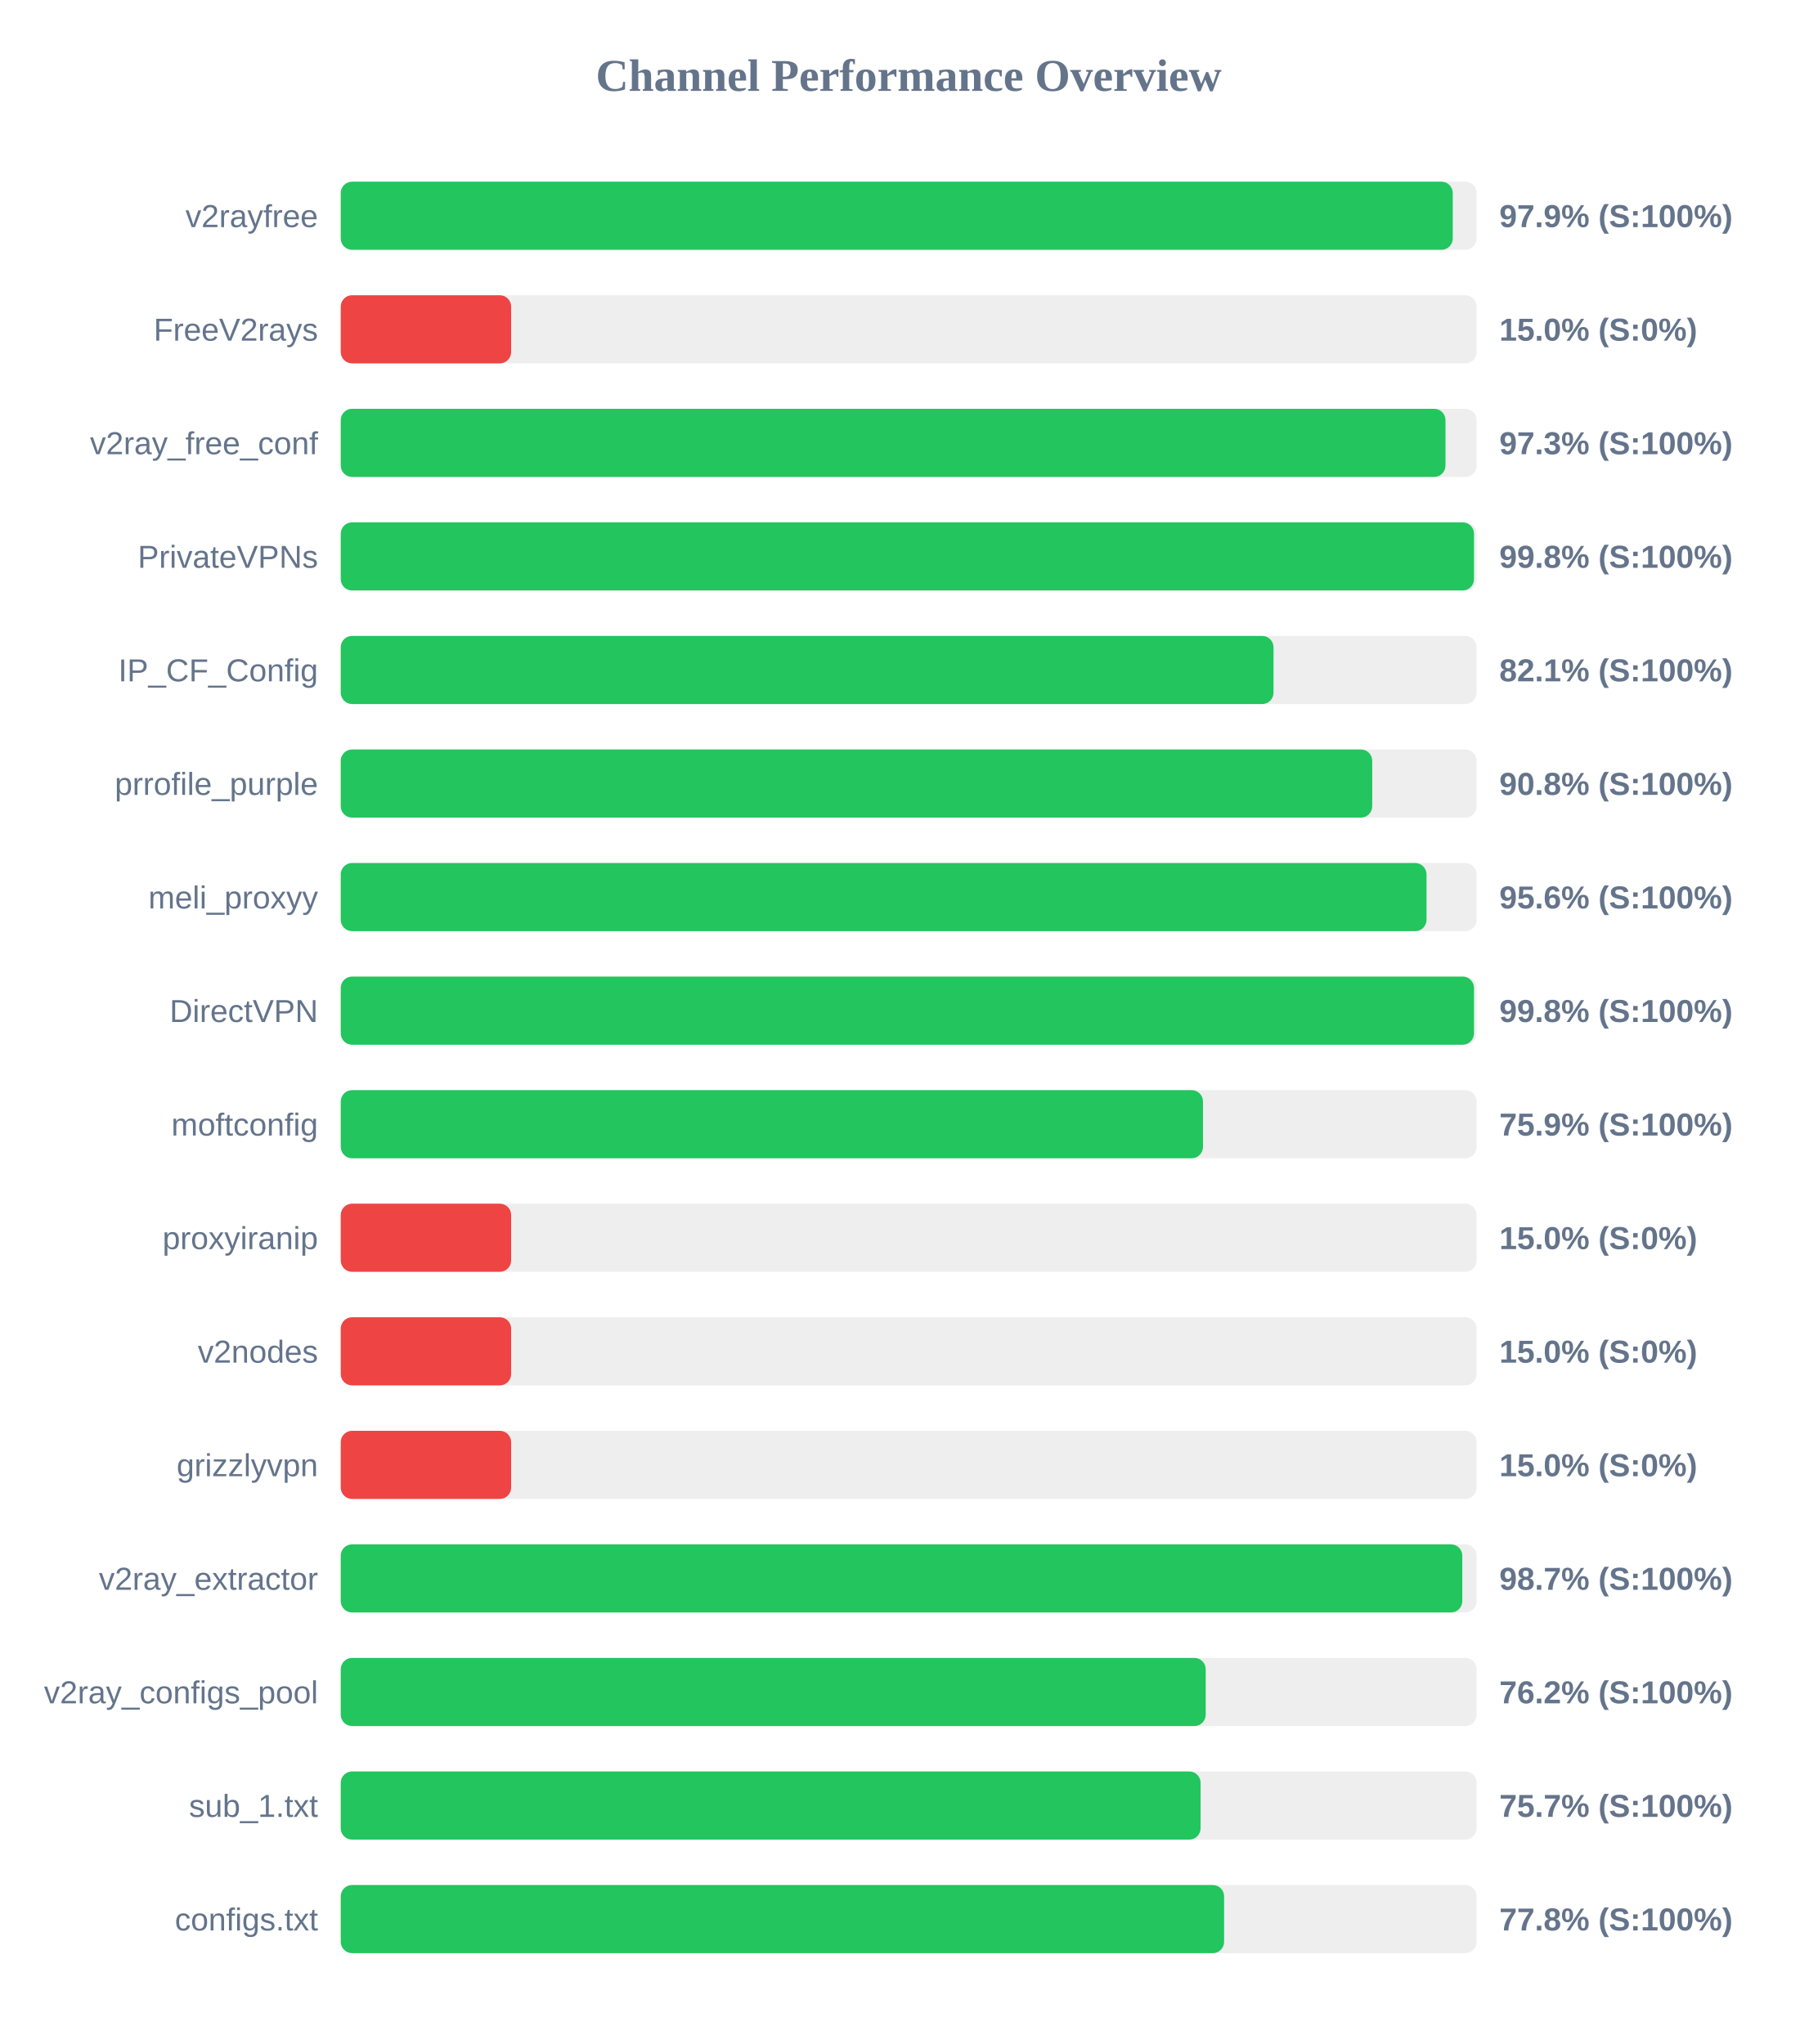
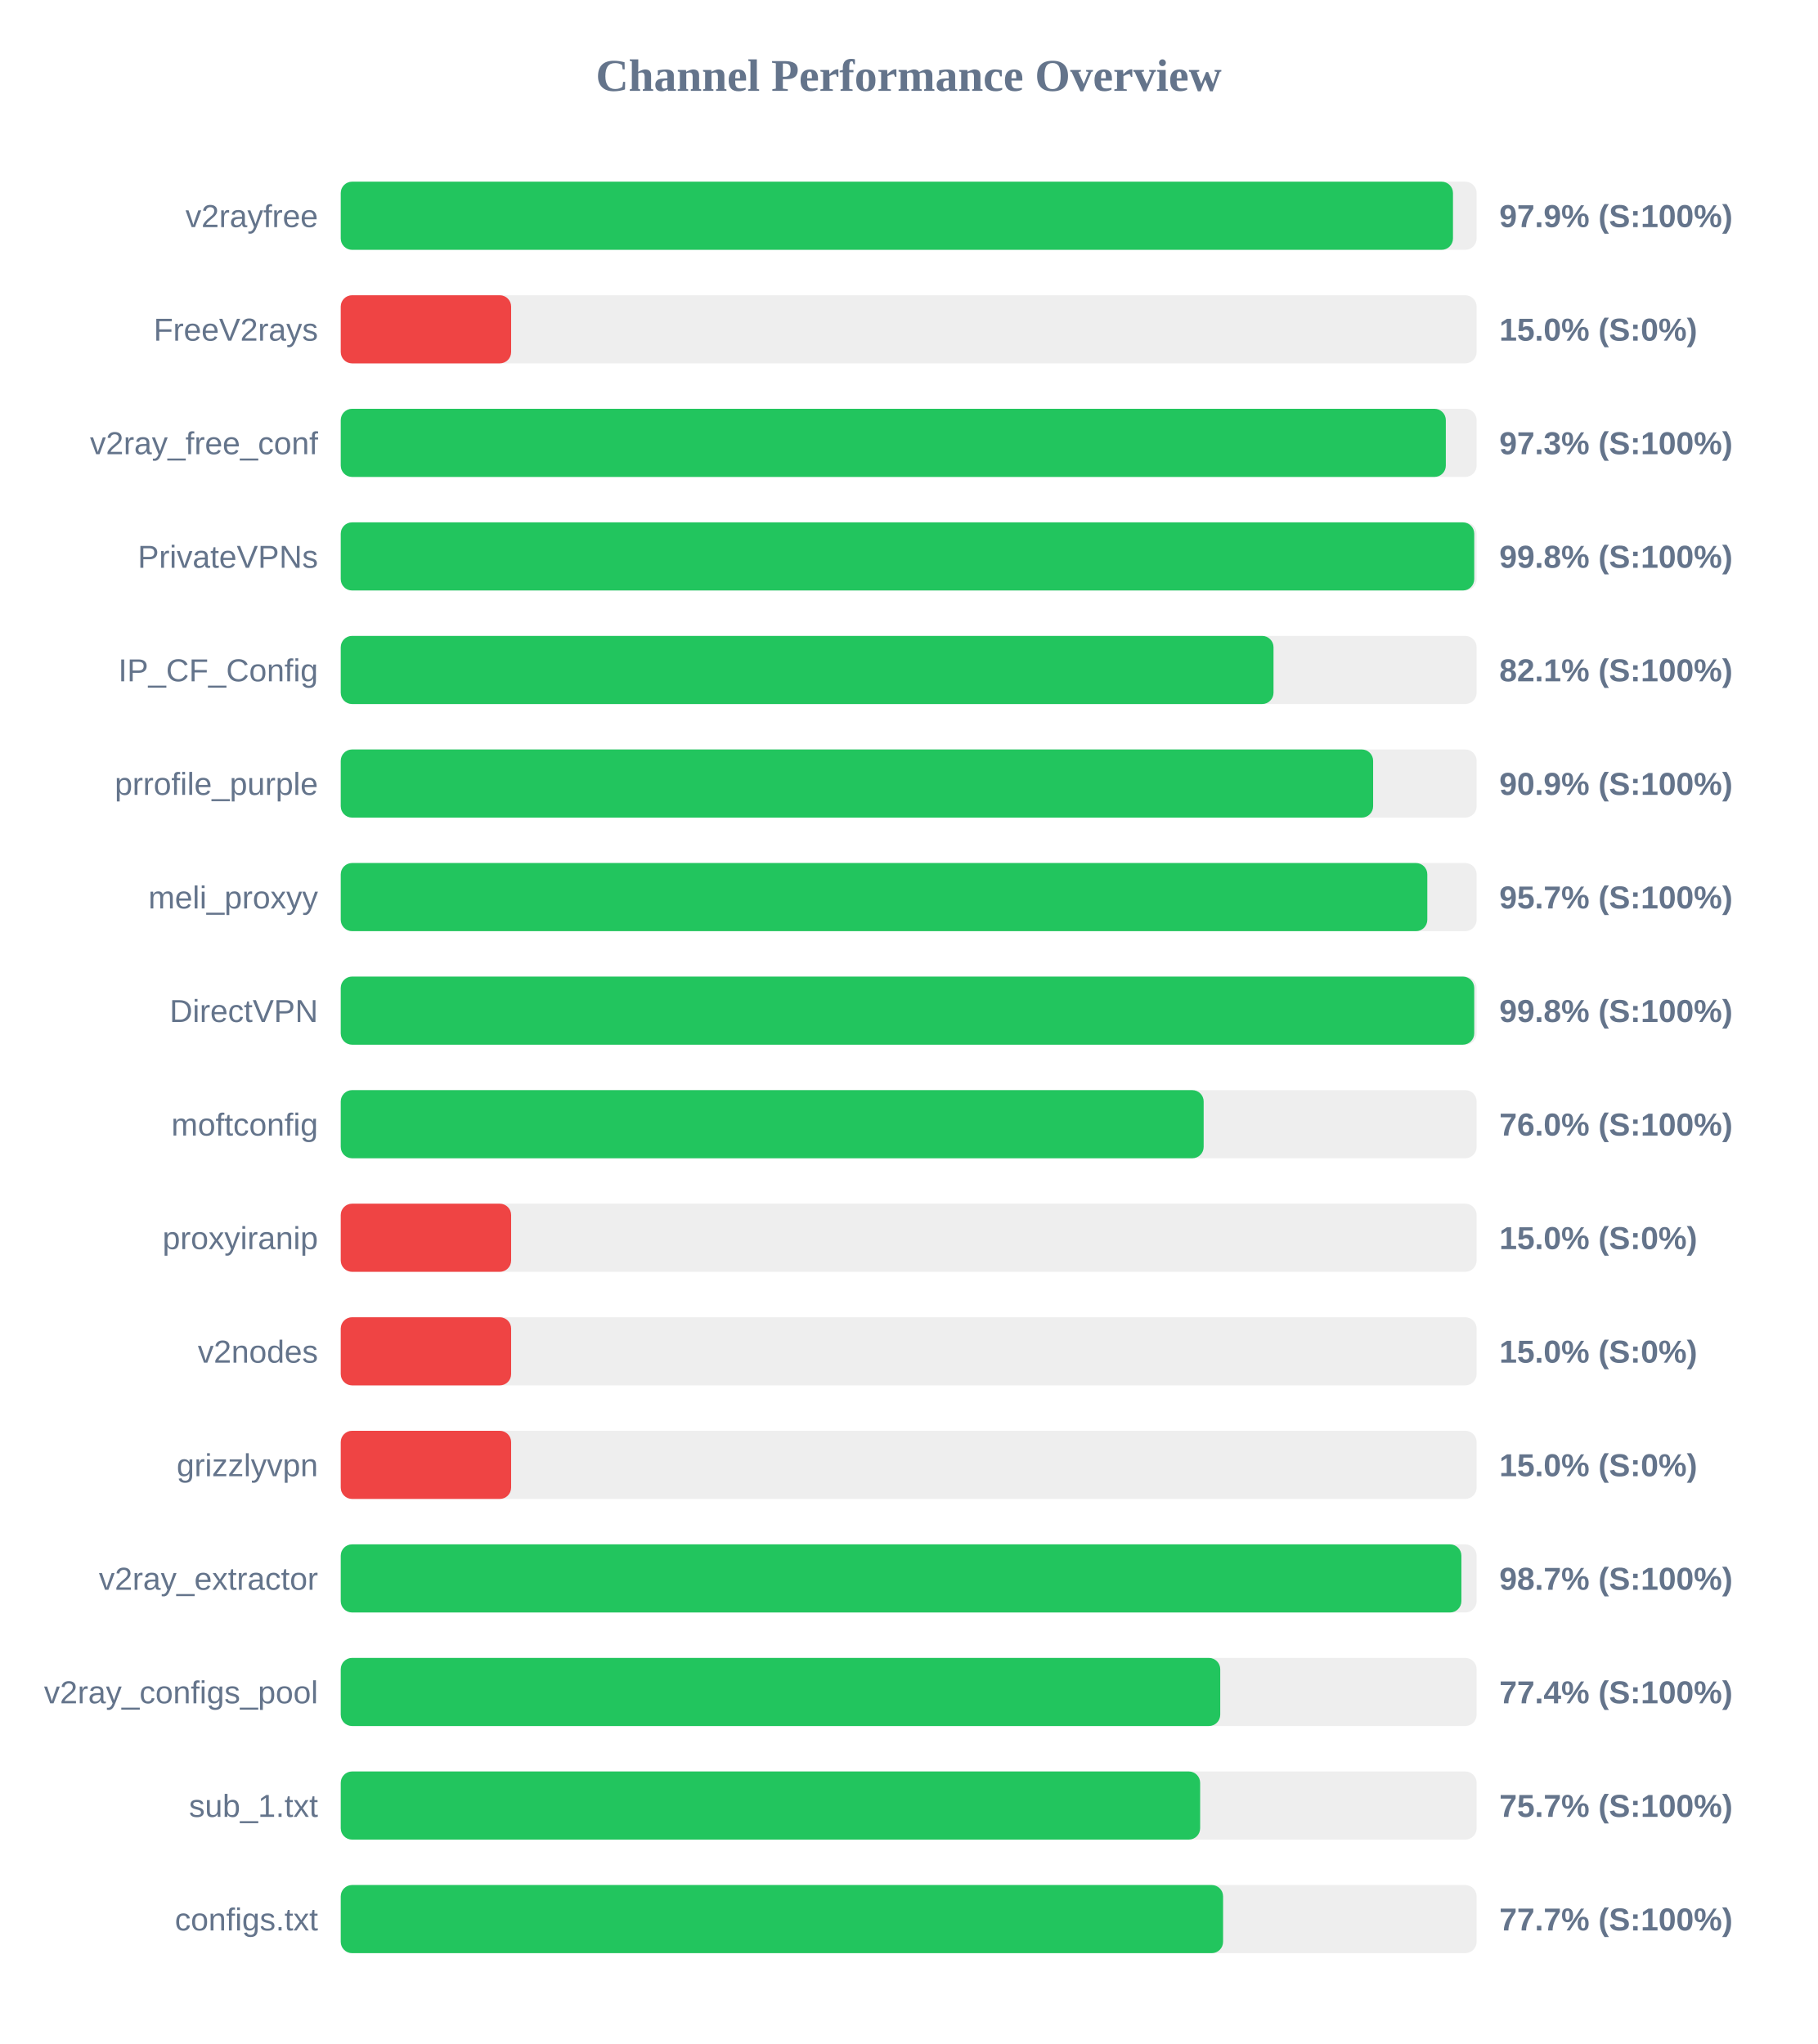
<svg xmlns="http://www.w3.org/2000/svg" width="800" height="900" version="1.1">
  <style>
        .row { font: 14px Arial; fill: #64748b; }
        .score { font: bold 14px Arial; fill: #64748b; }
    </style>
  <text x="400" y="40" text-anchor="middle" font-size="20px" font-weight="bold" fill="#64748b">Channel Performance Overview</text>
  <rect x="150" y="80" width="500" height="30" fill="#eee" rx="5" />
-   <rect x="150" y="80" width="489.5" height="30" fill="#22c55e" rx="5" />
+   <rect x="150" y="80" width="489.6" height="30" fill="#22c55e" rx="5" />
  <text x="140" y="100" text-anchor="end" class="row">v2rayfree</text>
  <text x="660" y="100" text-anchor="start" class="score">97.9% (S:100%)</text>
  <rect x="150" y="130" width="500" height="30" fill="#eee" rx="5" />
  <rect x="150" y="130" width="75.0" height="30" fill="#ef4444" rx="5" />
  <text x="140" y="150" text-anchor="end" class="row">FreeV2rays</text>
  <text x="660" y="150" text-anchor="start" class="score">15.0% (S:0%)</text>
  <rect x="150" y="180" width="500" height="30" fill="#eee" rx="5" />
-   <rect x="150" y="180" width="486.3" height="30" fill="#22c55e" rx="5" />
+   <rect x="150" y="180" width="486.45" height="30" fill="#22c55e" rx="5" />
  <text x="140" y="200" text-anchor="end" class="row">v2ray_free_conf</text>
  <text x="660" y="200" text-anchor="start" class="score">97.3% (S:100%)</text>
  <rect x="150" y="230" width="500" height="30" fill="#eee" rx="5" />
-   <rect x="150" y="230" width="498.85" height="30" fill="#22c55e" rx="5" />
+   <rect x="150" y="230" width="498.95" height="30" fill="#22c55e" rx="5" />
  <text x="140" y="250" text-anchor="end" class="row">PrivateVPNs</text>
  <text x="660" y="250" text-anchor="start" class="score">99.8% (S:100%)</text>
  <rect x="150" y="280" width="500" height="30" fill="#eee" rx="5" />
  <rect x="150" y="280" width="410.6" height="30" fill="#22c55e" rx="5" />
  <text x="140" y="300" text-anchor="end" class="row">IP_CF_Config</text>
  <text x="660" y="300" text-anchor="start" class="score">82.1% (S:100%)</text>
  <rect x="150" y="330" width="500" height="30" fill="#eee" rx="5" />
-   <rect x="150" y="330" width="454.05" height="30" fill="#22c55e" rx="5" />
+   <rect x="150" y="330" width="454.45" height="30" fill="#22c55e" rx="5" />
  <text x="140" y="350" text-anchor="end" class="row">prrofile_purple</text>
-   <text x="660" y="350" text-anchor="start" class="score">90.8% (S:100%)</text>
+   <text x="660" y="350" text-anchor="start" class="score">90.9% (S:100%)</text>
  <rect x="150" y="380" width="500" height="30" fill="#eee" rx="5" />
-   <rect x="150" y="380" width="477.95" height="30" fill="#22c55e" rx="5" />
+   <rect x="150" y="380" width="478.3" height="30" fill="#22c55e" rx="5" />
  <text x="140" y="400" text-anchor="end" class="row">meli_proxyy</text>
-   <text x="660" y="400" text-anchor="start" class="score">95.6% (S:100%)</text>
+   <text x="660" y="400" text-anchor="start" class="score">95.7% (S:100%)</text>
  <rect x="150" y="430" width="500" height="30" fill="#eee" rx="5" />
-   <rect x="150" y="430" width="498.85" height="30" fill="#22c55e" rx="5" />
+   <rect x="150" y="430" width="498.95" height="30" fill="#22c55e" rx="5" />
  <text x="140" y="450" text-anchor="end" class="row">DirectVPN</text>
  <text x="660" y="450" text-anchor="start" class="score">99.8% (S:100%)</text>
  <rect x="150" y="480" width="500" height="30" fill="#eee" rx="5" />
-   <rect x="150" y="480" width="379.55" height="30" fill="#22c55e" rx="5" />
+   <rect x="150" y="480" width="379.85" height="30" fill="#22c55e" rx="5" />
  <text x="140" y="500" text-anchor="end" class="row">moftconfig</text>
-   <text x="660" y="500" text-anchor="start" class="score">75.9% (S:100%)</text>
+   <text x="660" y="500" text-anchor="start" class="score">76.0% (S:100%)</text>
  <rect x="150" y="530" width="500" height="30" fill="#eee" rx="5" />
  <rect x="150" y="530" width="75.0" height="30" fill="#ef4444" rx="5" />
  <text x="140" y="550" text-anchor="end" class="row">proxyiranip</text>
  <text x="660" y="550" text-anchor="start" class="score">15.0% (S:0%)</text>
  <rect x="150" y="580" width="500" height="30" fill="#eee" rx="5" />
  <rect x="150" y="580" width="75.0" height="30" fill="#ef4444" rx="5" />
  <text x="140" y="600" text-anchor="end" class="row">v2nodes</text>
  <text x="660" y="600" text-anchor="start" class="score">15.0% (S:0%)</text>
  <rect x="150" y="630" width="500" height="30" fill="#eee" rx="5" />
  <rect x="150" y="630" width="75.0" height="30" fill="#ef4444" rx="5" />
  <text x="140" y="650" text-anchor="end" class="row">grizzlyvpn</text>
  <text x="660" y="650" text-anchor="start" class="score">15.0% (S:0%)</text>
  <rect x="150" y="680" width="500" height="30" fill="#eee" rx="5" />
-   <rect x="150" y="680" width="493.7" height="30" fill="#22c55e" rx="5" />
+   <rect x="150" y="680" width="493.3" height="30" fill="#22c55e" rx="5" />
  <text x="140" y="700" text-anchor="end" class="row">v2ray_extractor</text>
  <text x="660" y="700" text-anchor="start" class="score">98.7% (S:100%)</text>
  <rect x="150" y="730" width="500" height="30" fill="#eee" rx="5" />
-   <rect x="150" y="730" width="380.75" height="30" fill="#22c55e" rx="5" />
+   <rect x="150" y="730" width="387.15" height="30" fill="#22c55e" rx="5" />
  <text x="140" y="750" text-anchor="end" class="row">v2ray_configs_pool</text>
-   <text x="660" y="750" text-anchor="start" class="score">76.2% (S:100%)</text>
+   <text x="660" y="750" text-anchor="start" class="score">77.4% (S:100%)</text>
  <rect x="150" y="780" width="500" height="30" fill="#eee" rx="5" />
-   <rect x="150" y="780" width="378.5" height="30" fill="#22c55e" rx="5" />
+   <rect x="150" y="780" width="378.3" height="30" fill="#22c55e" rx="5" />
  <text x="140" y="800" text-anchor="end" class="row">sub_1.txt</text>
  <text x="660" y="800" text-anchor="start" class="score">75.7% (S:100%)</text>
  <rect x="150" y="830" width="500" height="30" fill="#eee" rx="5" />
-   <rect x="150" y="830" width="388.85" height="30" fill="#22c55e" rx="5" />
+   <rect x="150" y="830" width="388.4" height="30" fill="#22c55e" rx="5" />
  <text x="140" y="850" text-anchor="end" class="row">configs.txt</text>
-   <text x="660" y="850" text-anchor="start" class="score">77.8% (S:100%)</text>
+   <text x="660" y="850" text-anchor="start" class="score">77.7% (S:100%)</text>
</svg>
